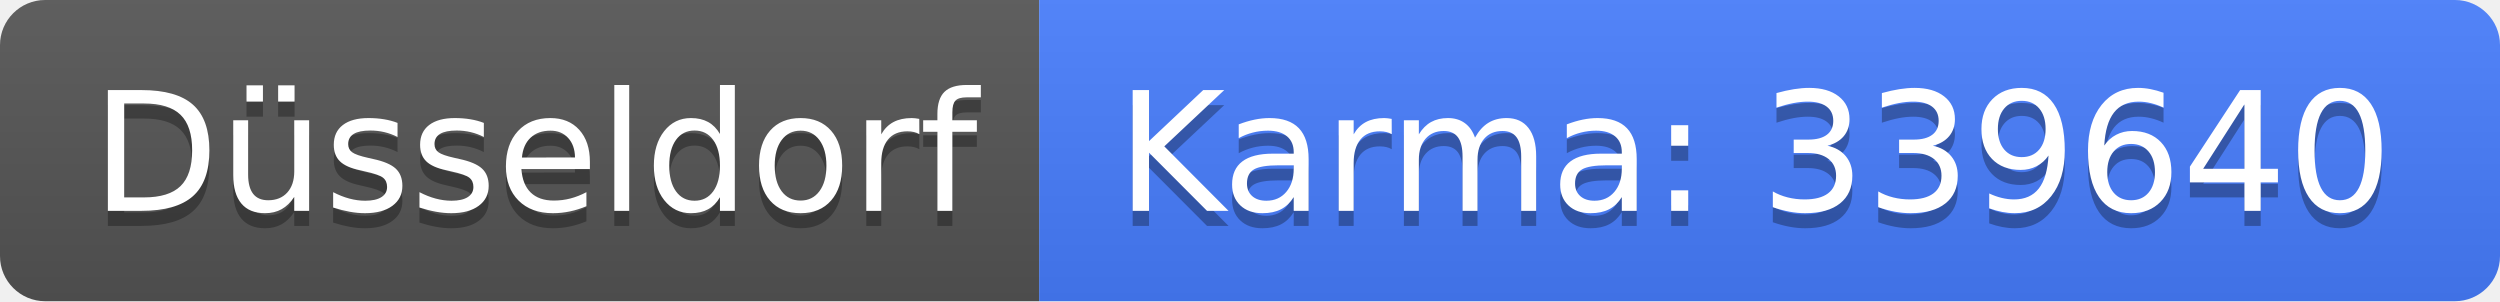
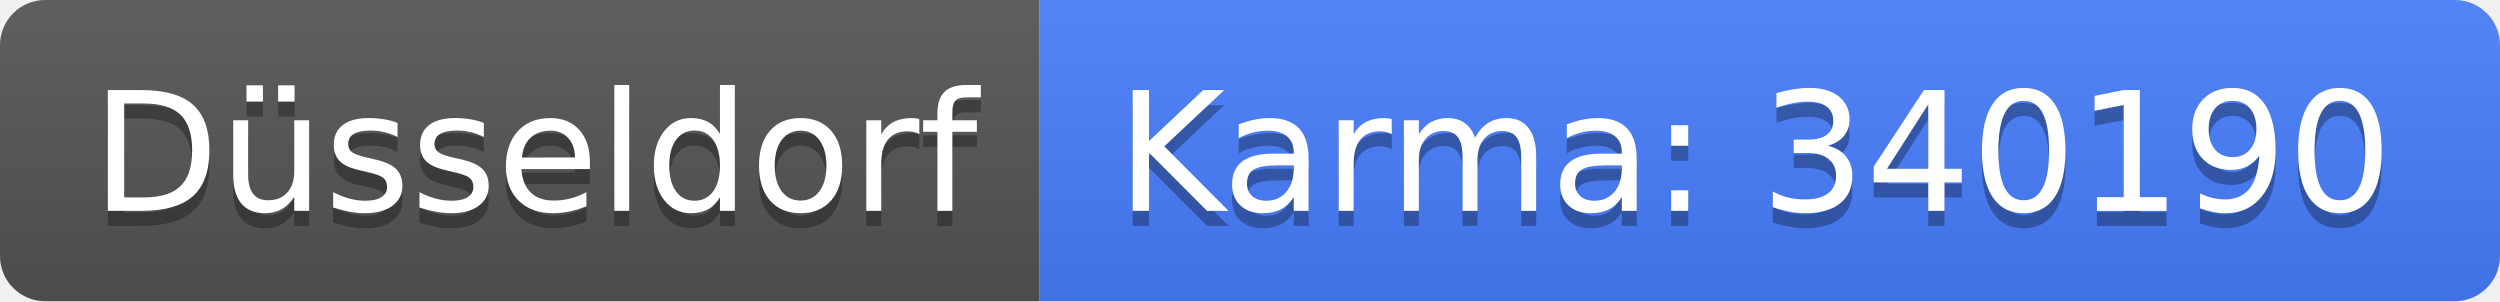
<svg xmlns="http://www.w3.org/2000/svg" width="166" height="20">
  <linearGradient id="b" x2="0" y2="100%">
    <stop offset="0" stop-color="#bbb" stop-opacity=".1" />
    <stop offset="1" stop-opacity=".1" />
  </linearGradient>
  <clipPath id="a">
    <rect width="166" height="20" rx="3" fill="#fff" />
  </clipPath>
  <g clip-path="url(#a)">
    <path fill="#555" d="M0 0h69v20H0z" />
    <path fill="#477eff" d="M69 0h97v20H69z" />
    <path fill="url(#b)" d="M0 0h166v20H0z" />
  </g>
  <g fill="#fff" text-anchor="middle" font-family="DejaVu Sans,Verdana,Geneva,sans-serif" font-size="110">
    <text x="355" y="150" fill="#010101" fill-opacity=".3" transform="scale(.1)" textLength="590">Düsseldorf</text>
    <text x="355" y="140" transform="scale(.1)" textLength="590">Düsseldorf</text>
-     <text x="1165" y="150" fill="#010101" fill-opacity=".3" transform="scale(.1)" textLength="870">Karma: 339640</text>
-     <text x="1165" y="140" transform="scale(.1)" textLength="870">Karma: 339640</text>
+     <text x="1165" y="150" fill="#010101" fill-opacity=".3" transform="scale(.1)" textLength="870">Karma: 340190</text>
+     <text x="1165" y="140" transform="scale(.1)" textLength="870">Karma: 340190</text>
  </g>
</svg>
